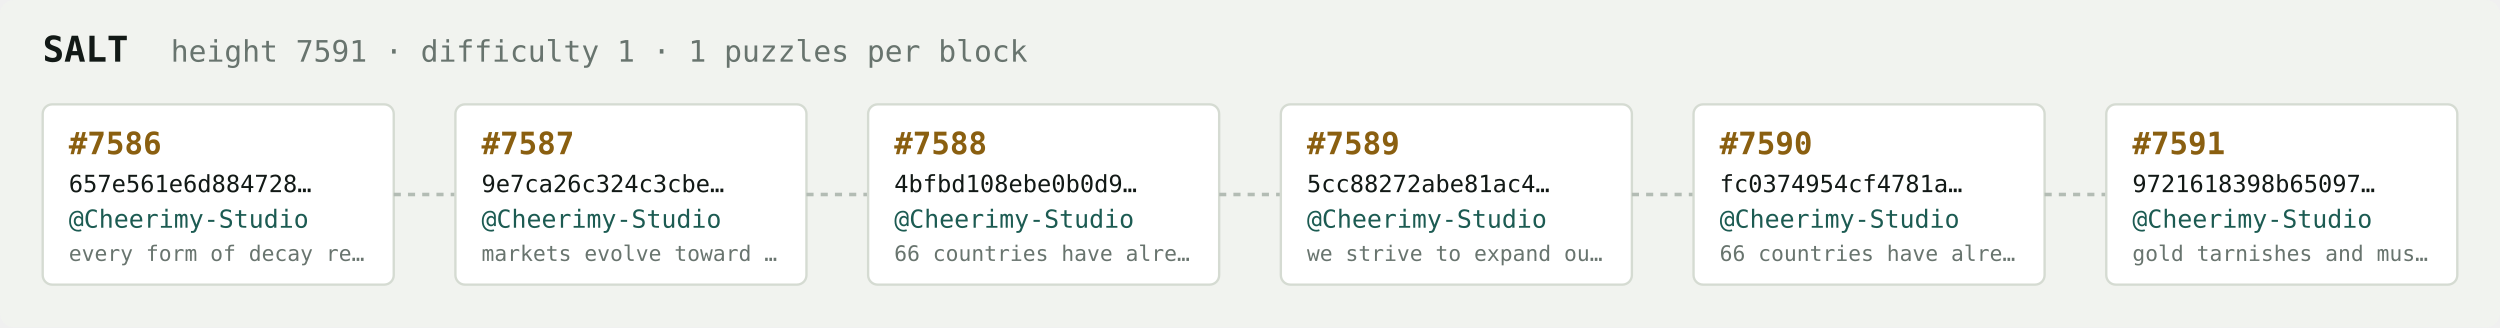
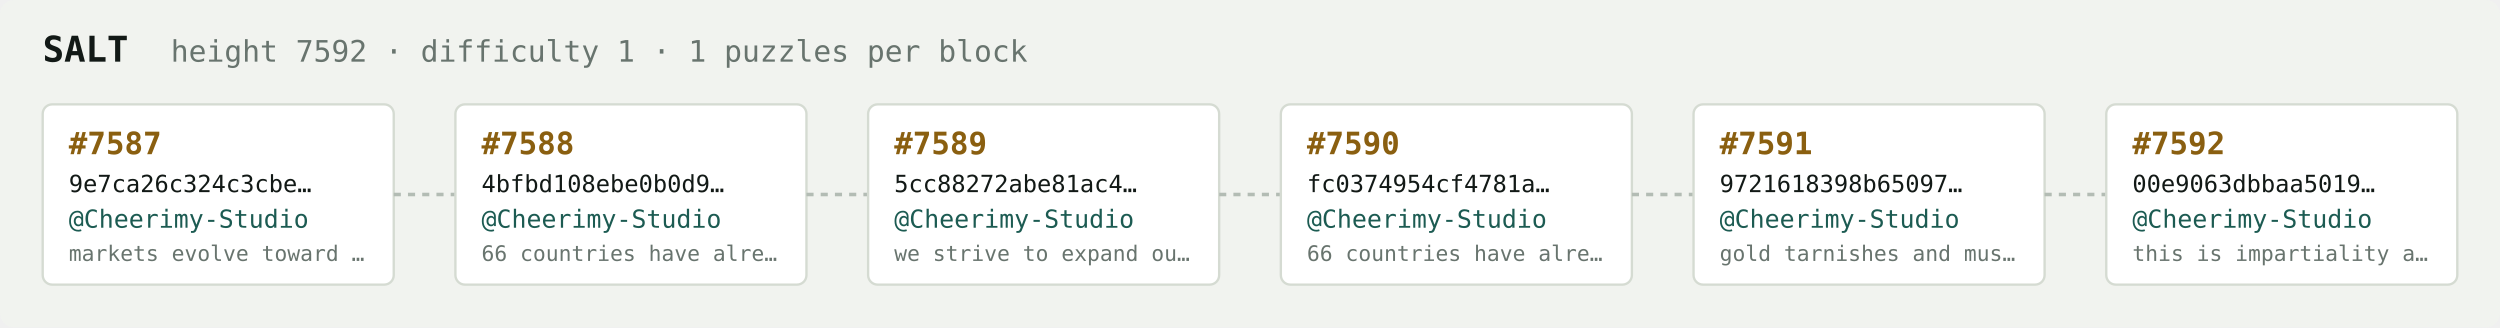
<svg xmlns="http://www.w3.org/2000/svg" width="1054" height="138" viewBox="0 0 1054 138" font-family="ui-monospace,SFMono-Regular,Menlo,monospace">
  <rect fill="#f1f3ef" width="1054" height="138" rx="6" />
  <text x="18" y="26" fill="#121916" font-size="15" font-weight="700">SALT</text>
-   <text x="72" y="26" fill="#68746e" font-size="12.5">height 7591 · difficulty 1 · 1 puzzles per block</text>
+   <text x="72" y="26" fill="#68746e" font-size="12.5">height 7592 · difficulty 1 · 1 puzzles per block</text>
  <rect x="18" y="44" width="148" height="76" rx="4" fill="#ffffff" stroke="#d5dbd2" stroke-width="1" />
-   <text x="29" y="65" fill="#8a5f10" font-size="13" font-weight="700">#7586</text>
-   <text x="29" y="81" fill="#121916" font-size="10">657e561e6d884728…</text>
+   <text x="29" y="65" fill="#8a5f10" font-size="13" font-weight="700">#7587</text>
+   <text x="29" y="81" fill="#121916" font-size="10">9e7ca26c324c3cbe…</text>
  <text x="29" y="96" fill="#1c5b52" font-size="10.5">@Cheerimy-Studio</text>
-   <text x="29" y="110" fill="#68746e" font-size="9">every form of decay re…</text>
+   <text x="29" y="110" fill="#68746e" font-size="9">markets evolve toward …</text>
  <line x1="166" y1="82.0" x2="192" y2="82.0" stroke="#b3bcb4" stroke-width="1.5" stroke-dasharray="3 3" />
  <rect x="192" y="44" width="148" height="76" rx="4" fill="#ffffff" stroke="#d5dbd2" stroke-width="1" />
-   <text x="203" y="65" fill="#8a5f10" font-size="13" font-weight="700">#7587</text>
-   <text x="203" y="81" fill="#121916" font-size="10">9e7ca26c324c3cbe…</text>
+   <text x="203" y="65" fill="#8a5f10" font-size="13" font-weight="700">#7588</text>
+   <text x="203" y="81" fill="#121916" font-size="10">4bfbd108ebe0b0d9…</text>
  <text x="203" y="96" fill="#1c5b52" font-size="10.5">@Cheerimy-Studio</text>
-   <text x="203" y="110" fill="#68746e" font-size="9">markets evolve toward …</text>
+   <text x="203" y="110" fill="#68746e" font-size="9">66 countries have alre…</text>
  <line x1="340" y1="82.0" x2="366" y2="82.0" stroke="#b3bcb4" stroke-width="1.5" stroke-dasharray="3 3" />
  <rect x="366" y="44" width="148" height="76" rx="4" fill="#ffffff" stroke="#d5dbd2" stroke-width="1" />
-   <text x="377" y="65" fill="#8a5f10" font-size="13" font-weight="700">#7588</text>
-   <text x="377" y="81" fill="#121916" font-size="10">4bfbd108ebe0b0d9…</text>
+   <text x="377" y="65" fill="#8a5f10" font-size="13" font-weight="700">#7589</text>
+   <text x="377" y="81" fill="#121916" font-size="10">5cc88272abe81ac4…</text>
  <text x="377" y="96" fill="#1c5b52" font-size="10.5">@Cheerimy-Studio</text>
-   <text x="377" y="110" fill="#68746e" font-size="9">66 countries have alre…</text>
+   <text x="377" y="110" fill="#68746e" font-size="9">we strive to expand ou…</text>
  <line x1="514" y1="82.0" x2="540" y2="82.0" stroke="#b3bcb4" stroke-width="1.5" stroke-dasharray="3 3" />
  <rect x="540" y="44" width="148" height="76" rx="4" fill="#ffffff" stroke="#d5dbd2" stroke-width="1" />
-   <text x="551" y="65" fill="#8a5f10" font-size="13" font-weight="700">#7589</text>
-   <text x="551" y="81" fill="#121916" font-size="10">5cc88272abe81ac4…</text>
+   <text x="551" y="65" fill="#8a5f10" font-size="13" font-weight="700">#7590</text>
+   <text x="551" y="81" fill="#121916" font-size="10">fc0374954cf4781a…</text>
  <text x="551" y="96" fill="#1c5b52" font-size="10.5">@Cheerimy-Studio</text>
-   <text x="551" y="110" fill="#68746e" font-size="9">we strive to expand ou…</text>
+   <text x="551" y="110" fill="#68746e" font-size="9">66 countries have alre…</text>
  <line x1="688" y1="82.0" x2="714" y2="82.0" stroke="#b3bcb4" stroke-width="1.5" stroke-dasharray="3 3" />
  <rect x="714" y="44" width="148" height="76" rx="4" fill="#ffffff" stroke="#d5dbd2" stroke-width="1" />
-   <text x="725" y="65" fill="#8a5f10" font-size="13" font-weight="700">#7590</text>
-   <text x="725" y="81" fill="#121916" font-size="10">fc0374954cf4781a…</text>
+   <text x="725" y="65" fill="#8a5f10" font-size="13" font-weight="700">#7591</text>
+   <text x="725" y="81" fill="#121916" font-size="10">9721618398b65097…</text>
  <text x="725" y="96" fill="#1c5b52" font-size="10.5">@Cheerimy-Studio</text>
-   <text x="725" y="110" fill="#68746e" font-size="9">66 countries have alre…</text>
+   <text x="725" y="110" fill="#68746e" font-size="9">gold tarnishes and mus…</text>
  <line x1="862" y1="82.0" x2="888" y2="82.0" stroke="#b3bcb4" stroke-width="1.5" stroke-dasharray="3 3" />
  <rect x="888" y="44" width="148" height="76" rx="4" fill="#ffffff" stroke="#d5dbd2" stroke-width="1" />
-   <text x="899" y="65" fill="#8a5f10" font-size="13" font-weight="700">#7591</text>
-   <text x="899" y="81" fill="#121916" font-size="10">9721618398b65097…</text>
+   <text x="899" y="65" fill="#8a5f10" font-size="13" font-weight="700">#7592</text>
+   <text x="899" y="81" fill="#121916" font-size="10">00e9063dbbaa5019…</text>
  <text x="899" y="96" fill="#1c5b52" font-size="10.5">@Cheerimy-Studio</text>
-   <text x="899" y="110" fill="#68746e" font-size="9">gold tarnishes and mus…</text>
+   <text x="899" y="110" fill="#68746e" font-size="9">this is impartiality a…</text>
</svg>
